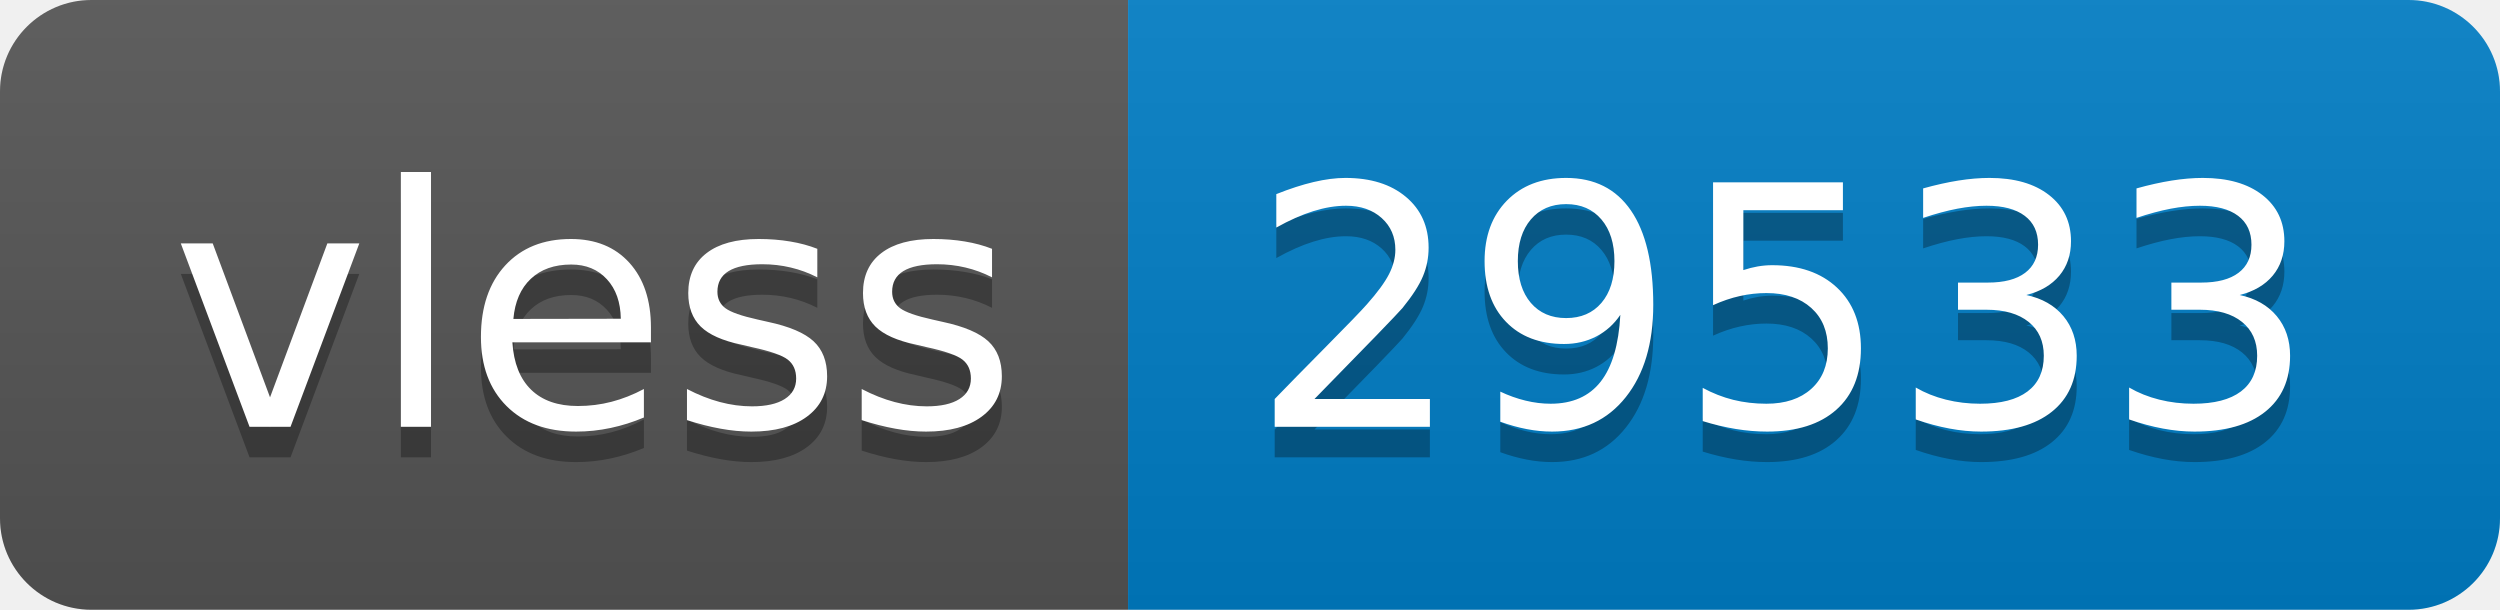
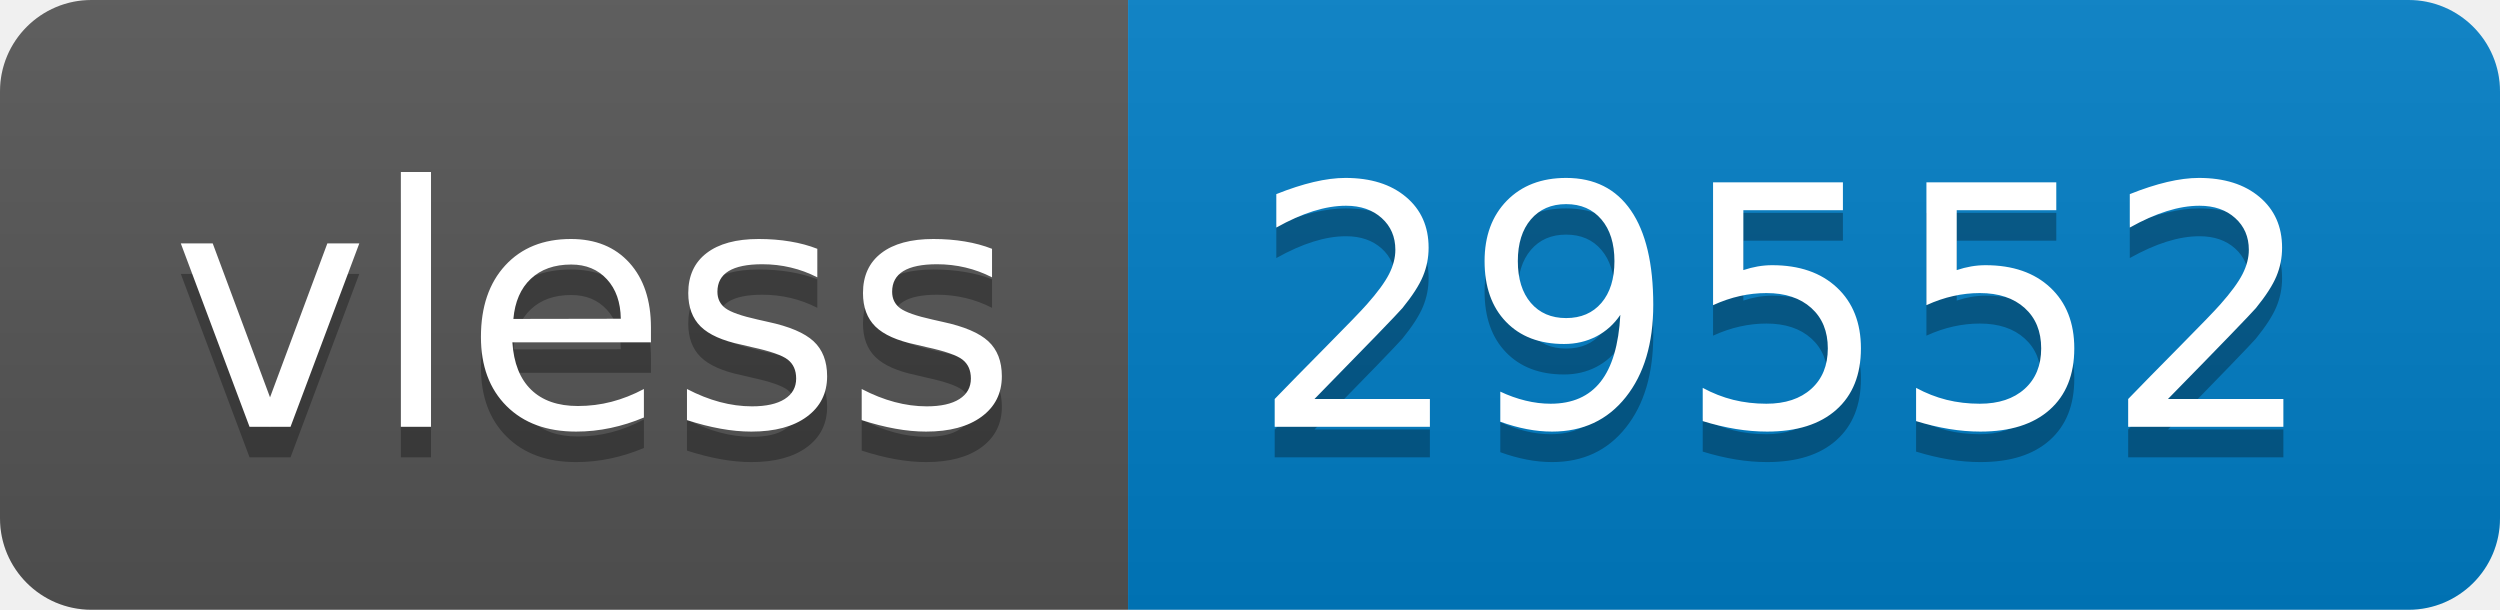
- <svg xmlns="http://www.w3.org/2000/svg" width="82" height="20" role="img" aria-label="vless: 29533">
+ <svg xmlns="http://www.w3.org/2000/svg" width="82" height="20" role="img" aria-label="vless: 29552">
  <linearGradient id="s" x2="0" y2="100%">
    <stop offset="0" stop-color="#bbb" stop-opacity=".1" />
    <stop offset="1" stop-opacity=".1" />
  </linearGradient>
  <clipPath id="r">
    <rect width="82" height="20" rx="3" fill="#fff" />
  </clipPath>
  <g clip-path="url(#r)">
    <rect width="37" height="20" fill="#555" />
    <rect x="37" width="45" height="20" fill="#007ec6" />
    <rect width="82" height="20" fill="url(#s)" />
  </g>
  <g fill="#fff" text-anchor="middle" font-family="Verdana,Geneva,DejaVu Sans,sans-serif" text-rendering="geometricPrecision" font-size="110">
    <text aria-hidden="true" x="195" y="150" fill="#010101" fill-opacity=".3" transform="scale(.1)" textLength="270">vless</text>
    <text x="195" y="140" transform="scale(.1)" fill="#fff" textLength="270">vless</text>
-     <text aria-hidden="true" x="585" y="150" fill="#010101" fill-opacity=".3" transform="scale(.1)" textLength="350">29533</text>
-     <text x="585" y="140" transform="scale(.1)" fill="#fff" textLength="350">29533</text>
+     <text aria-hidden="true" x="585" y="150" fill="#010101" fill-opacity=".3" transform="scale(.1)" textLength="350">29552</text>
+     <text x="585" y="140" transform="scale(.1)" fill="#fff" textLength="350">29552</text>
  </g>
</svg>
